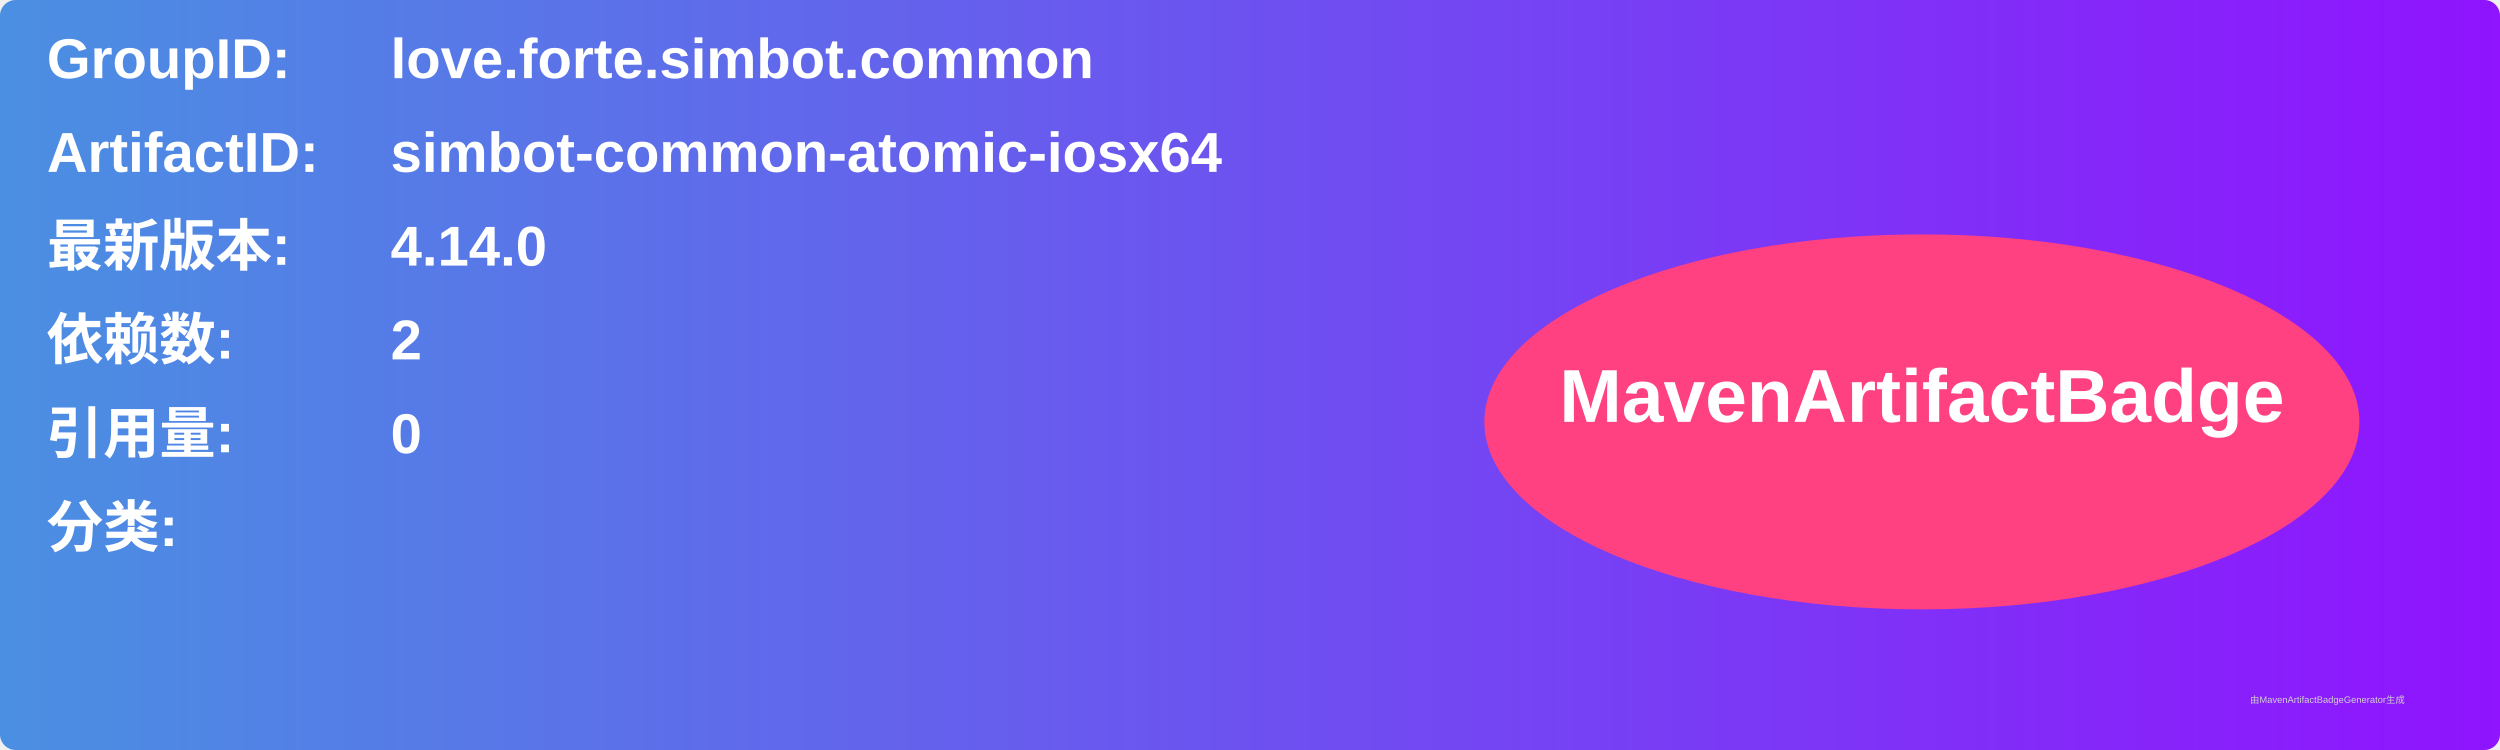
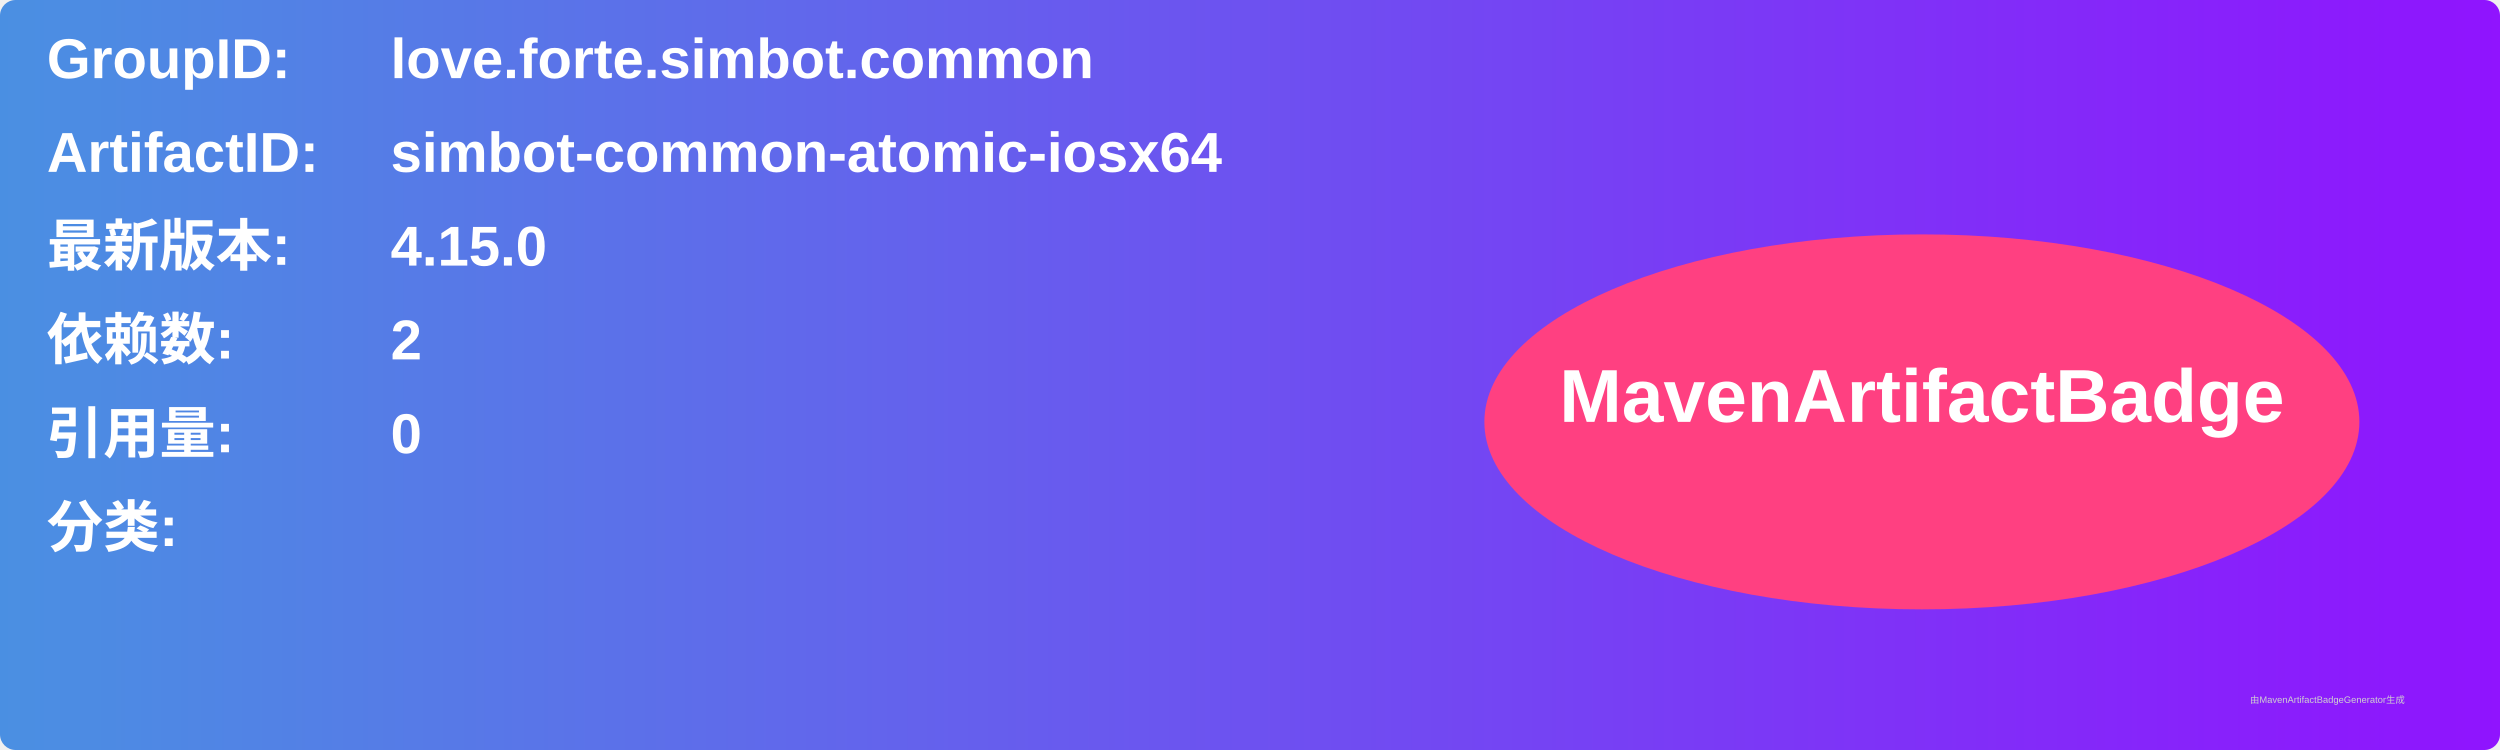
<svg xmlns="http://www.w3.org/2000/svg" width="800" height="240" viewBox="0 0 800 240">
  <linearGradient id="grad" x1="0%" y1="0%" x2="100%" y2="0%">
    <stop offset="0%" stop-color="#4a90e2" />
    <stop offset="100%" stop-color="#9013fe" />
  </linearGradient>
  <rect width="100%" height="100%" rx="5" ry="5" fill="url(#grad)" />
  <g transform="translate(15, 15)">
    <text x="0" y="10" font-family="Arial" font-size="18" fill="white" font-weight="bold" width="260">GroupID:</text>
    <text x="110" y="10" font-family="Arial" font-size="18" fill="white" font-weight="bold" width="460">love.forte.simbot.common</text>
    <text x="0" y="40" font-family="Arial" font-size="18" fill="white" font-weight="bold" width="260">ArtifactID:</text>
    <text x="110" y="40" font-family="Arial" font-size="18" fill="white" font-weight="bold" width="460">simbot-common-atomic-iosx64</text>
    <text x="0" y="70" font-family="Arial" font-size="18" fill="white" font-weight="bold">最新版本:</text>
    <text x="110" y="70" font-family="Arial" font-size="18" fill="white" font-weight="bold">
-       <tspan font-weight="bold">4.14.0</tspan>
+       <tspan font-weight="bold">4.15.0</tspan>
    </text>
    <text x="0" y="100" font-family="Arial" font-size="18" fill="white" font-weight="bold">依赖数: </text>
    <text x="110" y="100" font-family="Arial" font-size="18" fill="white">
      <tspan font-weight="bold">2</tspan>
    </text>
    <text x="0" y="130" font-family="Arial" font-size="18" fill="white" font-weight="bold">引用量: </text>
    <text x="110" y="130" font-family="Arial" font-size="18" fill="white">
      <tspan font-weight="bold">0</tspan>
    </text>
    <text x="0" y="160" font-family="Arial" font-size="18" fill="white" font-weight="bold">分类:</text>
    <text x="10" y="190" font-family="Arial" font-size="10" fill="white">
      <tspan font-weight="bold" />
    </text>
    <ellipse cx="600" cy="120" rx="140" ry="60" fill="#ff4081" />
    <text x="600" y="120" text-anchor="middle" font-family="Arial" font-size="24" fill="white" font-weight="bold">MavenArtifactBadge</text>
  </g>
  <text x="720" y="225" font-family="Arial" font-size="3" fill="#d0d0d0">由MavenArtifactBadgeGenerator生成</text>
</svg>
